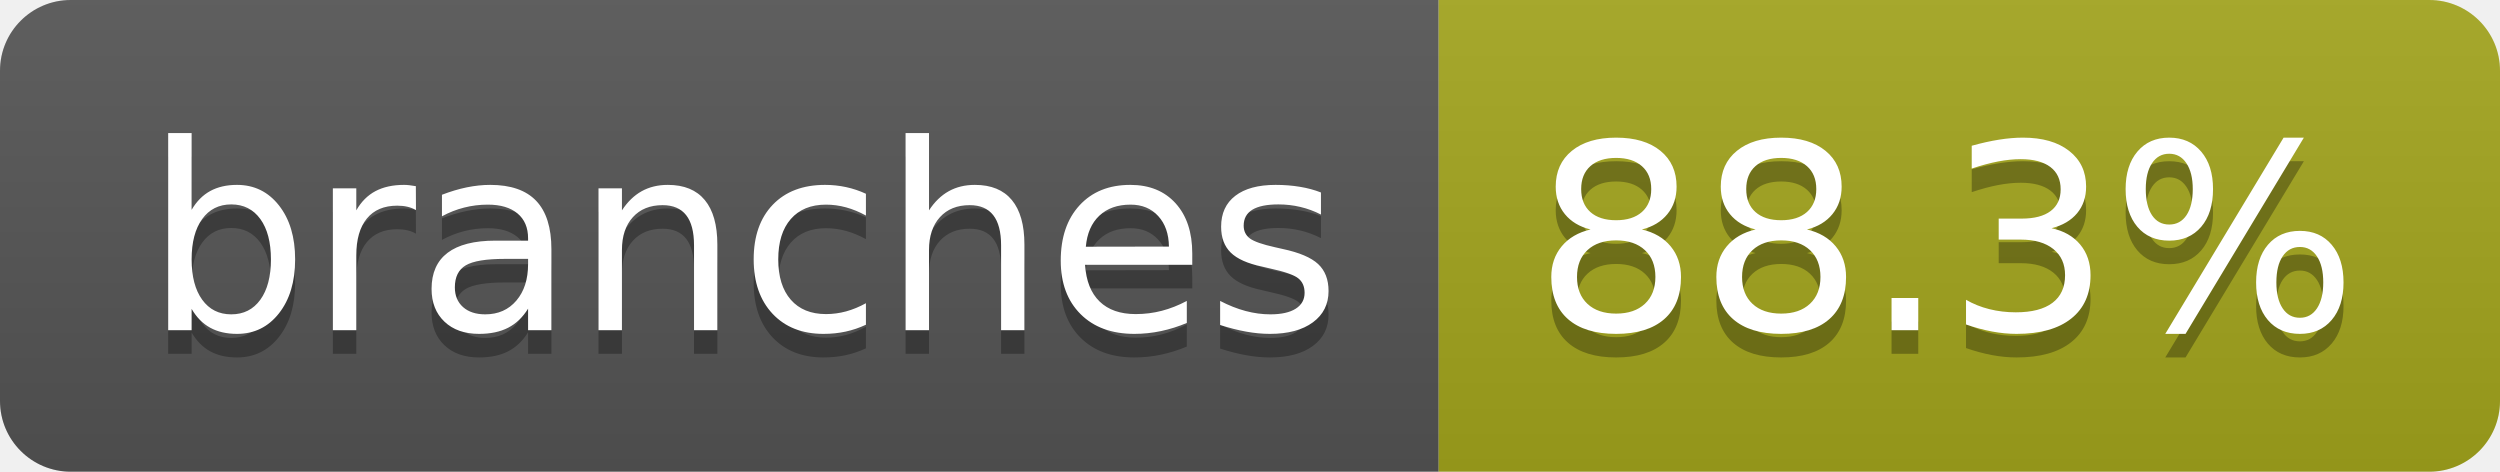
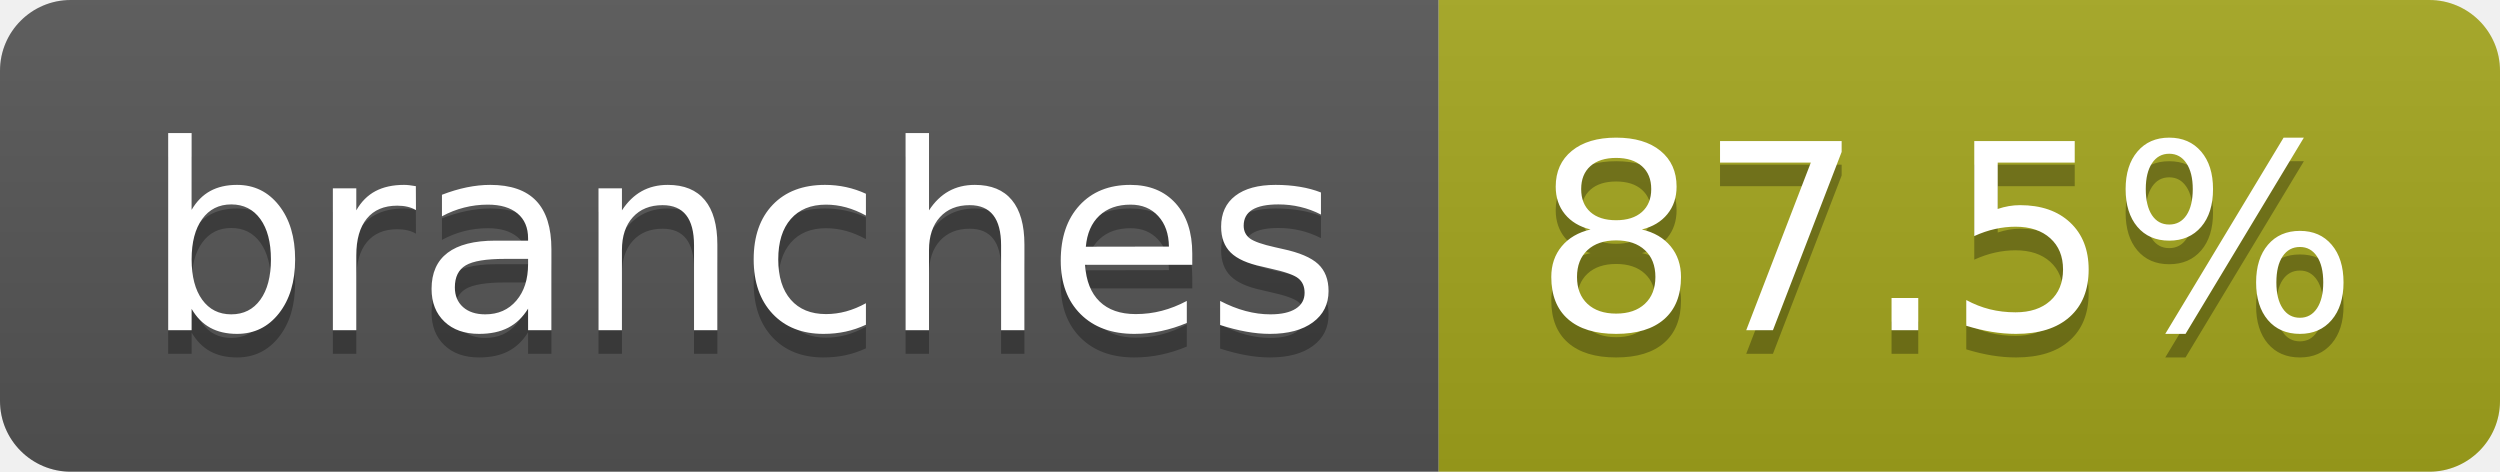
- <svg xmlns="http://www.w3.org/2000/svg" width="106" height="20" role="img" aria-label="branches: 88.3%">
+ <svg xmlns="http://www.w3.org/2000/svg" width="106" height="20" role="img" aria-label="branches: 87.5%">
  <linearGradient id="s" x2="0" y2="100%">
    <stop offset="0" stop-color="#bbb" stop-opacity=".1" />
    <stop offset="1" stop-opacity=".1" />
  </linearGradient>
  <clipPath id="r">
    <rect width="106" height="20" rx="3" fill="#fff" />
  </clipPath>
  <g clip-path="url(#r)">
    <rect width="61" height="20" fill="#555" />
    <rect x="61" width="45" height="20" fill="#a4a61d" />
    <rect width="106" height="20" fill="url(#s)" />
  </g>
  <g fill="#fff" text-anchor="middle" font-family="Verdana,Geneva,DejaVu Sans,sans-serif" text-rendering="geometricPrecision" font-size="110">
    <text aria-hidden="true" x="315" y="150" fill="#010101" fill-opacity=".3" transform="scale(.1)" textLength="507">branches</text>
    <text x="315" y="140" transform="scale(.1)" fill="#fff" textLength="507">branches</text>
-     <text aria-hidden="true" x="825" y="150" fill="#010101" fill-opacity=".3" transform="scale(.1)" textLength="350">88.3%</text>
-     <text x="825" y="140" transform="scale(.1)" fill="#fff" textLength="350">88.3%</text>
+     <text aria-hidden="true" x="825" y="150" fill="#010101" fill-opacity=".3" transform="scale(.1)" textLength="350">87.5%</text>
+     <text x="825" y="140" transform="scale(.1)" fill="#fff" textLength="350">87.5%</text>
  </g>
</svg>
